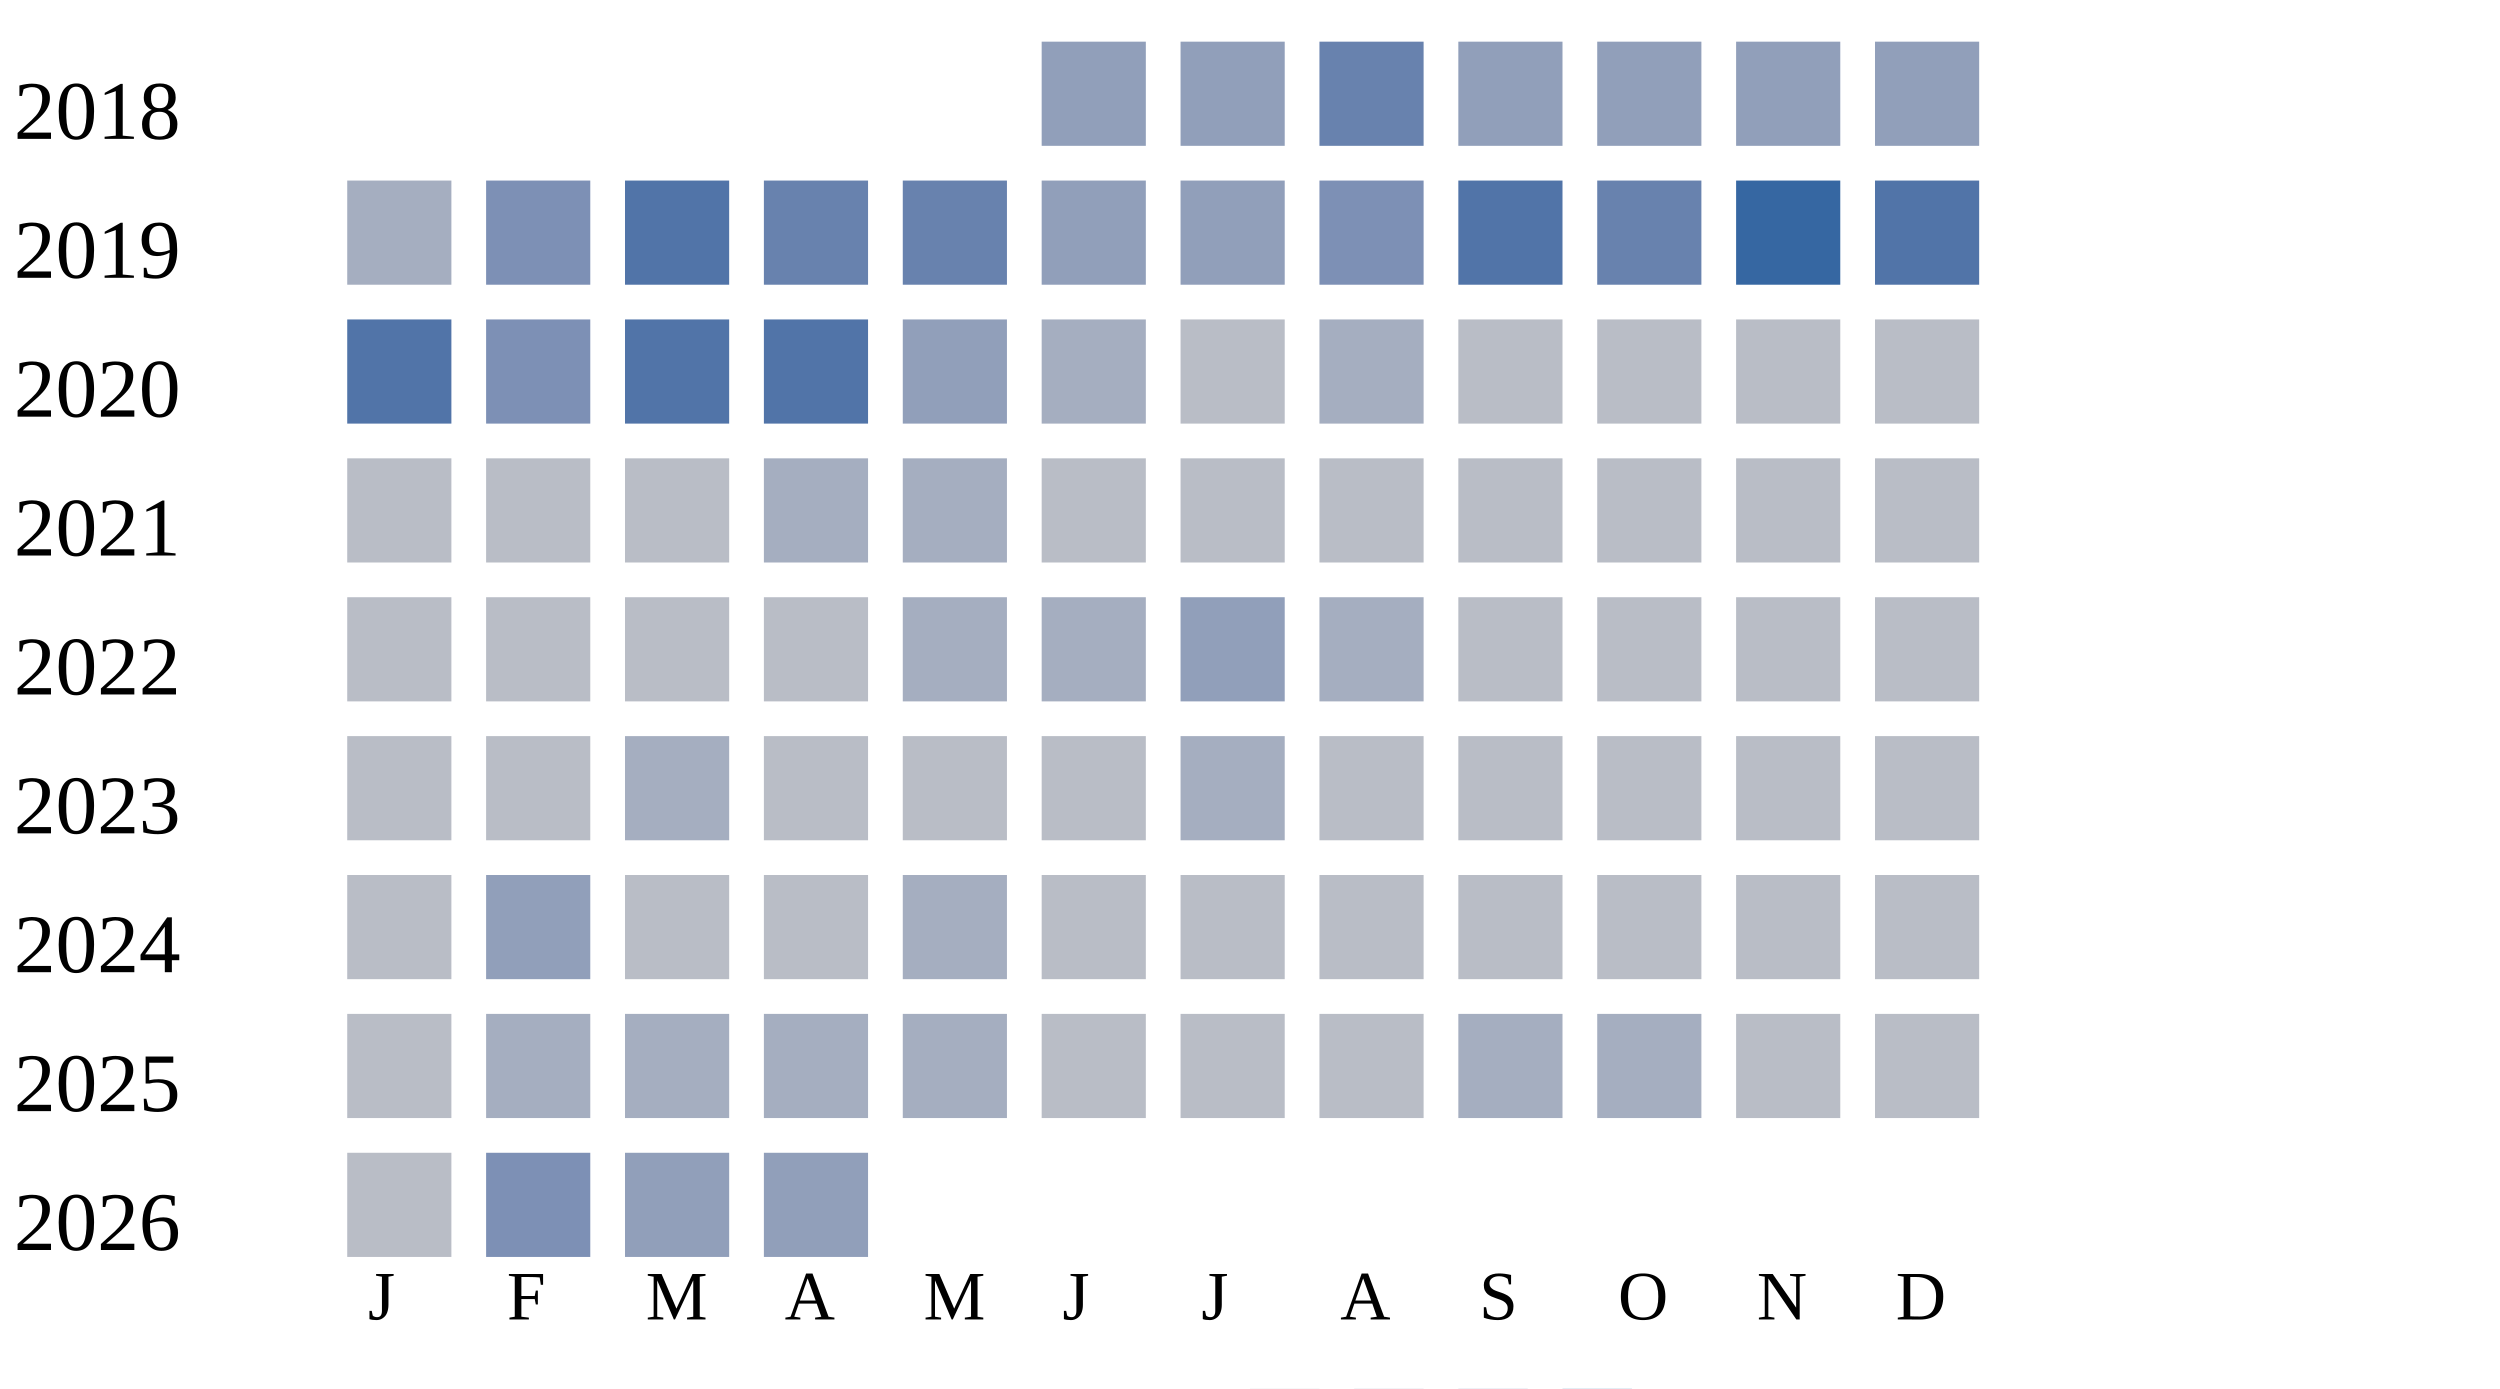
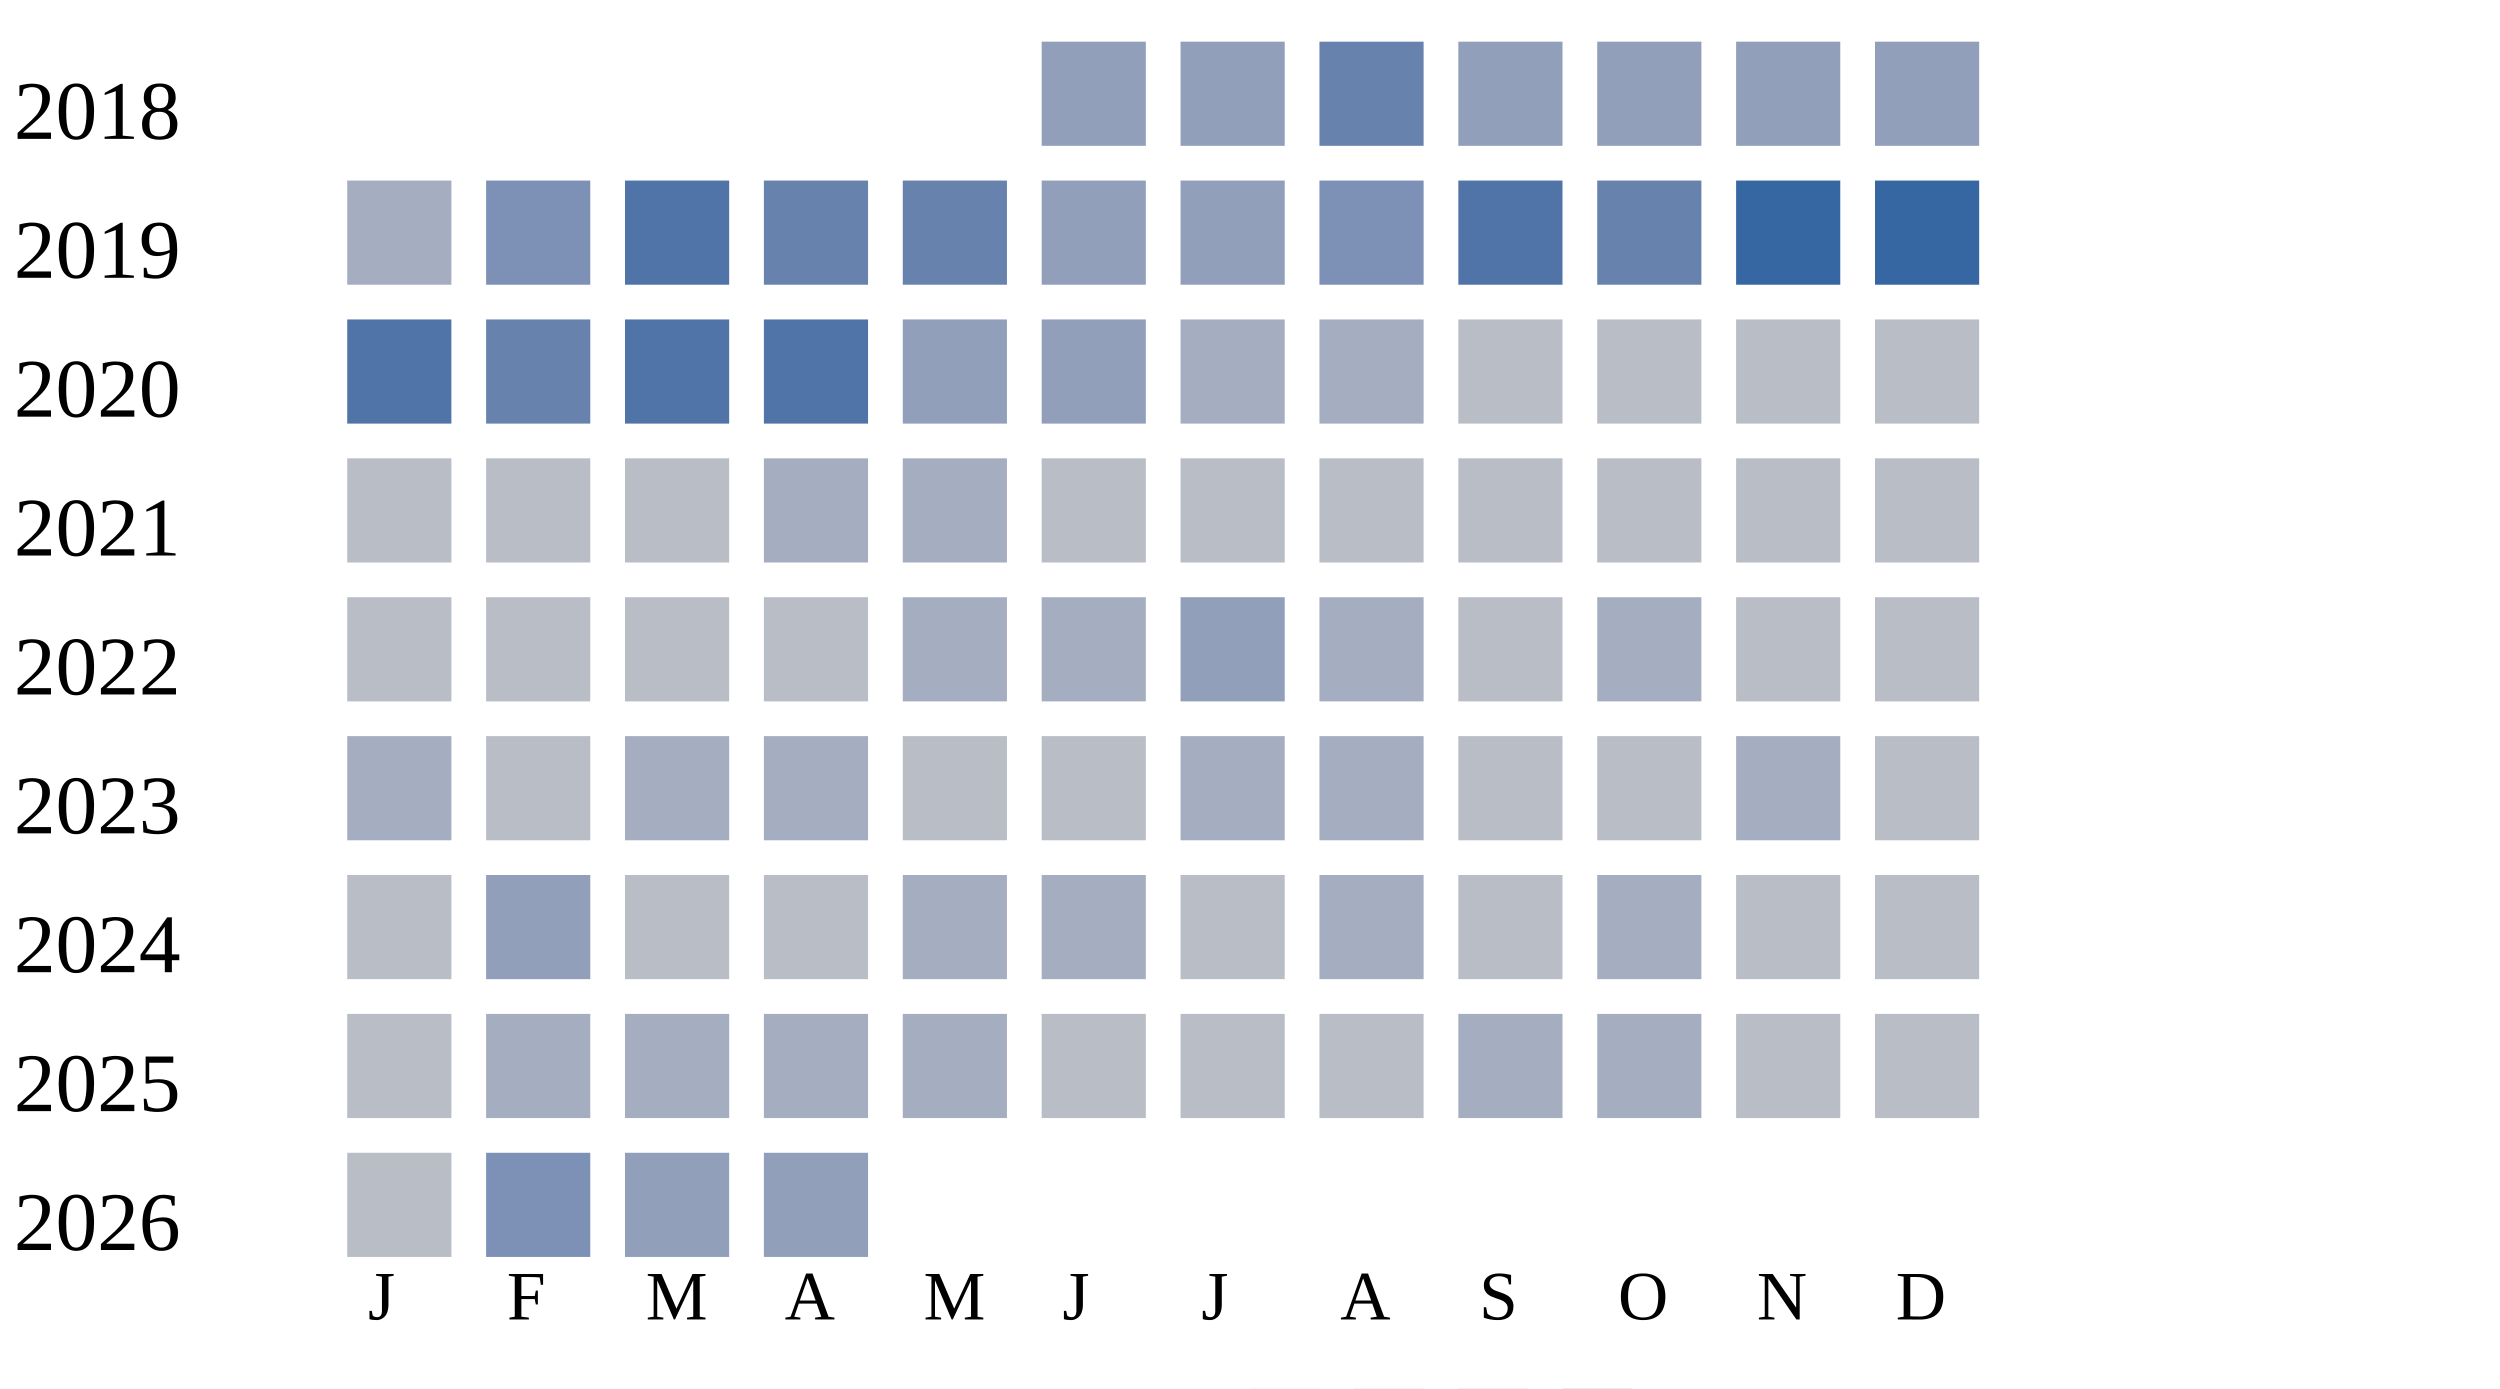
<svg xmlns="http://www.w3.org/2000/svg" width="360" height="200">
  <g transform="translate(0 0)">
    <text x="2" y="20">2018</text>
    <rect x="150" y="6" width="15" height="15" fill="#919fba" />
    <rect x="170" y="6" width="15" height="15" fill="#919fba" />
    <rect x="190" y="6" width="15" height="15" fill="#6882ae" />
    <rect x="210" y="6" width="15" height="15" fill="#919fba" />
    <rect x="230" y="6" width="15" height="15" fill="#919fba" />
    <rect x="250" y="6" width="15" height="15" fill="#919fba" />
    <rect x="270" y="6" width="15" height="15" fill="#919fba" />
  </g>
  <g transform="translate(0 20)">
    <text x="2" y="20">2019</text>
    <rect x="50" y="6" width="15" height="15" fill="#a5aec0" />
    <rect x="70" y="6" width="15" height="15" fill="#7d90b5" />
    <rect x="90" y="6" width="15" height="15" fill="#5174a8" />
    <rect x="110" y="6" width="15" height="15" fill="#6882ae" />
    <rect x="130" y="6" width="15" height="15" fill="#6882ae" />
    <rect x="150" y="6" width="15" height="15" fill="#919fba" />
    <rect x="170" y="6" width="15" height="15" fill="#919fba" />
    <rect x="190" y="6" width="15" height="15" fill="#7d90b5" />
    <rect x="210" y="6" width="15" height="15" fill="#5174a8" />
    <rect x="230" y="6" width="15" height="15" fill="#6882ae" />
    <rect x="250" y="6" width="15" height="15" fill="#3667a2" />
-     <rect x="270" y="6" width="15" height="15" fill="#5174a8" />
+     <rect x="270" y="6" width="15" height="15" fill="#3667a2" />
  </g>
  <g transform="translate(0 40)">
    <text x="2" y="20">2020</text>
    <rect x="50" y="6" width="15" height="15" fill="#5174a8" />
-     <rect x="70" y="6" width="15" height="15" fill="#7d90b5" />
+     <rect x="70" y="6" width="15" height="15" fill="#6882ae" />
    <rect x="90" y="6" width="15" height="15" fill="#5174a8" />
    <rect x="110" y="6" width="15" height="15" fill="#5174a8" />
    <rect x="130" y="6" width="15" height="15" fill="#919fba" />
-     <rect x="150" y="6" width="15" height="15" fill="#a5aec0" />
-     <rect x="170" y="6" width="15" height="15" fill="#b9bdc6" />
+     <rect x="150" y="6" width="15" height="15" fill="#919fba" />
+     <rect x="170" y="6" width="15" height="15" fill="#a5aec0" />
    <rect x="190" y="6" width="15" height="15" fill="#a5aec0" />
    <rect x="210" y="6" width="15" height="15" fill="#b9bdc6" />
    <rect x="230" y="6" width="15" height="15" fill="#b9bdc6" />
    <rect x="250" y="6" width="15" height="15" fill="#b9bdc6" />
    <rect x="270" y="6" width="15" height="15" fill="#b9bdc6" />
  </g>
  <g transform="translate(0 60)">
    <text x="2" y="20">2021</text>
    <rect x="50" y="6" width="15" height="15" fill="#b9bdc6" />
    <rect x="70" y="6" width="15" height="15" fill="#b9bdc6" />
    <rect x="90" y="6" width="15" height="15" fill="#b9bdc6" />
    <rect x="110" y="6" width="15" height="15" fill="#a5aec0" />
    <rect x="130" y="6" width="15" height="15" fill="#a5aec0" />
    <rect x="150" y="6" width="15" height="15" fill="#b9bdc6" />
    <rect x="170" y="6" width="15" height="15" fill="#b9bdc6" />
    <rect x="190" y="6" width="15" height="15" fill="#b9bdc6" />
    <rect x="210" y="6" width="15" height="15" fill="#b9bdc6" />
    <rect x="230" y="6" width="15" height="15" fill="#b9bdc6" />
    <rect x="250" y="6" width="15" height="15" fill="#b9bdc6" />
    <rect x="270" y="6" width="15" height="15" fill="#b9bdc6" />
  </g>
  <g transform="translate(0 80)">
    <text x="2" y="20">2022</text>
    <rect x="50" y="6" width="15" height="15" fill="#b9bdc6" />
    <rect x="70" y="6" width="15" height="15" fill="#b9bdc6" />
    <rect x="90" y="6" width="15" height="15" fill="#b9bdc6" />
    <rect x="110" y="6" width="15" height="15" fill="#b9bdc6" />
    <rect x="130" y="6" width="15" height="15" fill="#a5aec0" />
    <rect x="150" y="6" width="15" height="15" fill="#a5aec0" />
    <rect x="170" y="6" width="15" height="15" fill="#919fba" />
    <rect x="190" y="6" width="15" height="15" fill="#a5aec0" />
    <rect x="210" y="6" width="15" height="15" fill="#b9bdc6" />
-     <rect x="230" y="6" width="15" height="15" fill="#b9bdc6" />
+     <rect x="230" y="6" width="15" height="15" fill="#a5aec0" />
    <rect x="250" y="6" width="15" height="15" fill="#b9bdc6" />
    <rect x="270" y="6" width="15" height="15" fill="#b9bdc6" />
  </g>
  <g transform="translate(0 100)">
    <text x="2" y="20">2023</text>
-     <rect x="50" y="6" width="15" height="15" fill="#b9bdc6" />
+     <rect x="50" y="6" width="15" height="15" fill="#a5aec0" />
    <rect x="70" y="6" width="15" height="15" fill="#b9bdc6" />
    <rect x="90" y="6" width="15" height="15" fill="#a5aec0" />
-     <rect x="110" y="6" width="15" height="15" fill="#b9bdc6" />
+     <rect x="110" y="6" width="15" height="15" fill="#a5aec0" />
    <rect x="130" y="6" width="15" height="15" fill="#b9bdc6" />
    <rect x="150" y="6" width="15" height="15" fill="#b9bdc6" />
    <rect x="170" y="6" width="15" height="15" fill="#a5aec0" />
-     <rect x="190" y="6" width="15" height="15" fill="#b9bdc6" />
+     <rect x="190" y="6" width="15" height="15" fill="#a5aec0" />
    <rect x="210" y="6" width="15" height="15" fill="#b9bdc6" />
    <rect x="230" y="6" width="15" height="15" fill="#b9bdc6" />
-     <rect x="250" y="6" width="15" height="15" fill="#b9bdc6" />
+     <rect x="250" y="6" width="15" height="15" fill="#a5aec0" />
    <rect x="270" y="6" width="15" height="15" fill="#b9bdc6" />
  </g>
  <g transform="translate(0 120)">
    <text x="2" y="20">2024</text>
    <rect x="50" y="6" width="15" height="15" fill="#b9bdc6" />
    <rect x="70" y="6" width="15" height="15" fill="#919fba" />
    <rect x="90" y="6" width="15" height="15" fill="#b9bdc6" />
    <rect x="110" y="6" width="15" height="15" fill="#b9bdc6" />
    <rect x="130" y="6" width="15" height="15" fill="#a5aec0" />
-     <rect x="150" y="6" width="15" height="15" fill="#b9bdc6" />
+     <rect x="150" y="6" width="15" height="15" fill="#a5aec0" />
    <rect x="170" y="6" width="15" height="15" fill="#b9bdc6" />
-     <rect x="190" y="6" width="15" height="15" fill="#b9bdc6" />
+     <rect x="190" y="6" width="15" height="15" fill="#a5aec0" />
    <rect x="210" y="6" width="15" height="15" fill="#b9bdc6" />
-     <rect x="230" y="6" width="15" height="15" fill="#b9bdc6" />
+     <rect x="230" y="6" width="15" height="15" fill="#a5aec0" />
    <rect x="250" y="6" width="15" height="15" fill="#b9bdc6" />
    <rect x="270" y="6" width="15" height="15" fill="#b9bdc6" />
  </g>
  <g transform="translate(0 140)">
    <text x="2" y="20">2025</text>
    <rect x="50" y="6" width="15" height="15" fill="#b9bdc6" />
    <rect x="70" y="6" width="15" height="15" fill="#a5aec0" />
    <rect x="90" y="6" width="15" height="15" fill="#a5aec0" />
    <rect x="110" y="6" width="15" height="15" fill="#a5aec0" />
    <rect x="130" y="6" width="15" height="15" fill="#a5aec0" />
    <rect x="150" y="6" width="15" height="15" fill="#b9bdc6" />
    <rect x="170" y="6" width="15" height="15" fill="#b9bdc6" />
    <rect x="190" y="6" width="15" height="15" fill="#b9bdc6" />
    <rect x="210" y="6" width="15" height="15" fill="#a5aec0" />
    <rect x="230" y="6" width="15" height="15" fill="#a5aec0" />
    <rect x="250" y="6" width="15" height="15" fill="#b9bdc6" />
    <rect x="270" y="6" width="15" height="15" fill="#b9bdc6" />
  </g>
  <g transform="translate(0 160)">
    <text x="2" y="20">2026</text>
    <rect x="50" y="6" width="15" height="15" fill="#b9bdc6" />
    <rect x="70" y="6" width="15" height="15" fill="#7d90b5" />
    <rect x="90" y="6" width="15" height="15" fill="#919fba" />
    <rect x="110" y="6" width="15" height="15" fill="#919fba" />
  </g>
  <text style="font-size: 10px; text-align: center" x="53" y="190">J</text>
  <text style="font-size: 10px; text-align: center" x="73" y="190">F</text>
  <text style="font-size: 10px; text-align: center" x="93" y="190">M</text>
  <text style="font-size: 10px; text-align: center" x="113" y="190">A</text>
  <text style="font-size: 10px; text-align: center" x="133" y="190">M</text>
  <text style="font-size: 10px; text-align: center" x="153" y="190">J</text>
  <text style="font-size: 10px; text-align: center" x="173" y="190">J</text>
  <text style="font-size: 10px; text-align: center" x="193" y="190">A</text>
  <text style="font-size: 10px; text-align: center" x="213" y="190">S</text>
  <text style="font-size: 10px; text-align: center" x="233" y="190">O</text>
  <text style="font-size: 10px; text-align: center" x="253" y="190">N</text>
  <text style="font-size: 10px; text-align: center" x="273" y="190">D</text>
  <text style="font-size: 10px;" x="155" y="209">Less</text>
  <rect fill="#b9bdc6" width="10" height="10" x="180" y="200" />
  <rect fill="#919fba" width="10" height="10" x="195" y="200" />
  <rect fill="#6882ae" width="10" height="10" x="210" y="200" />
  <rect fill="#005a9c" width="10" height="10" x="225" y="200" />
  <text x="240" y="209" style="font-size: 10px;">More</text>
</svg>
